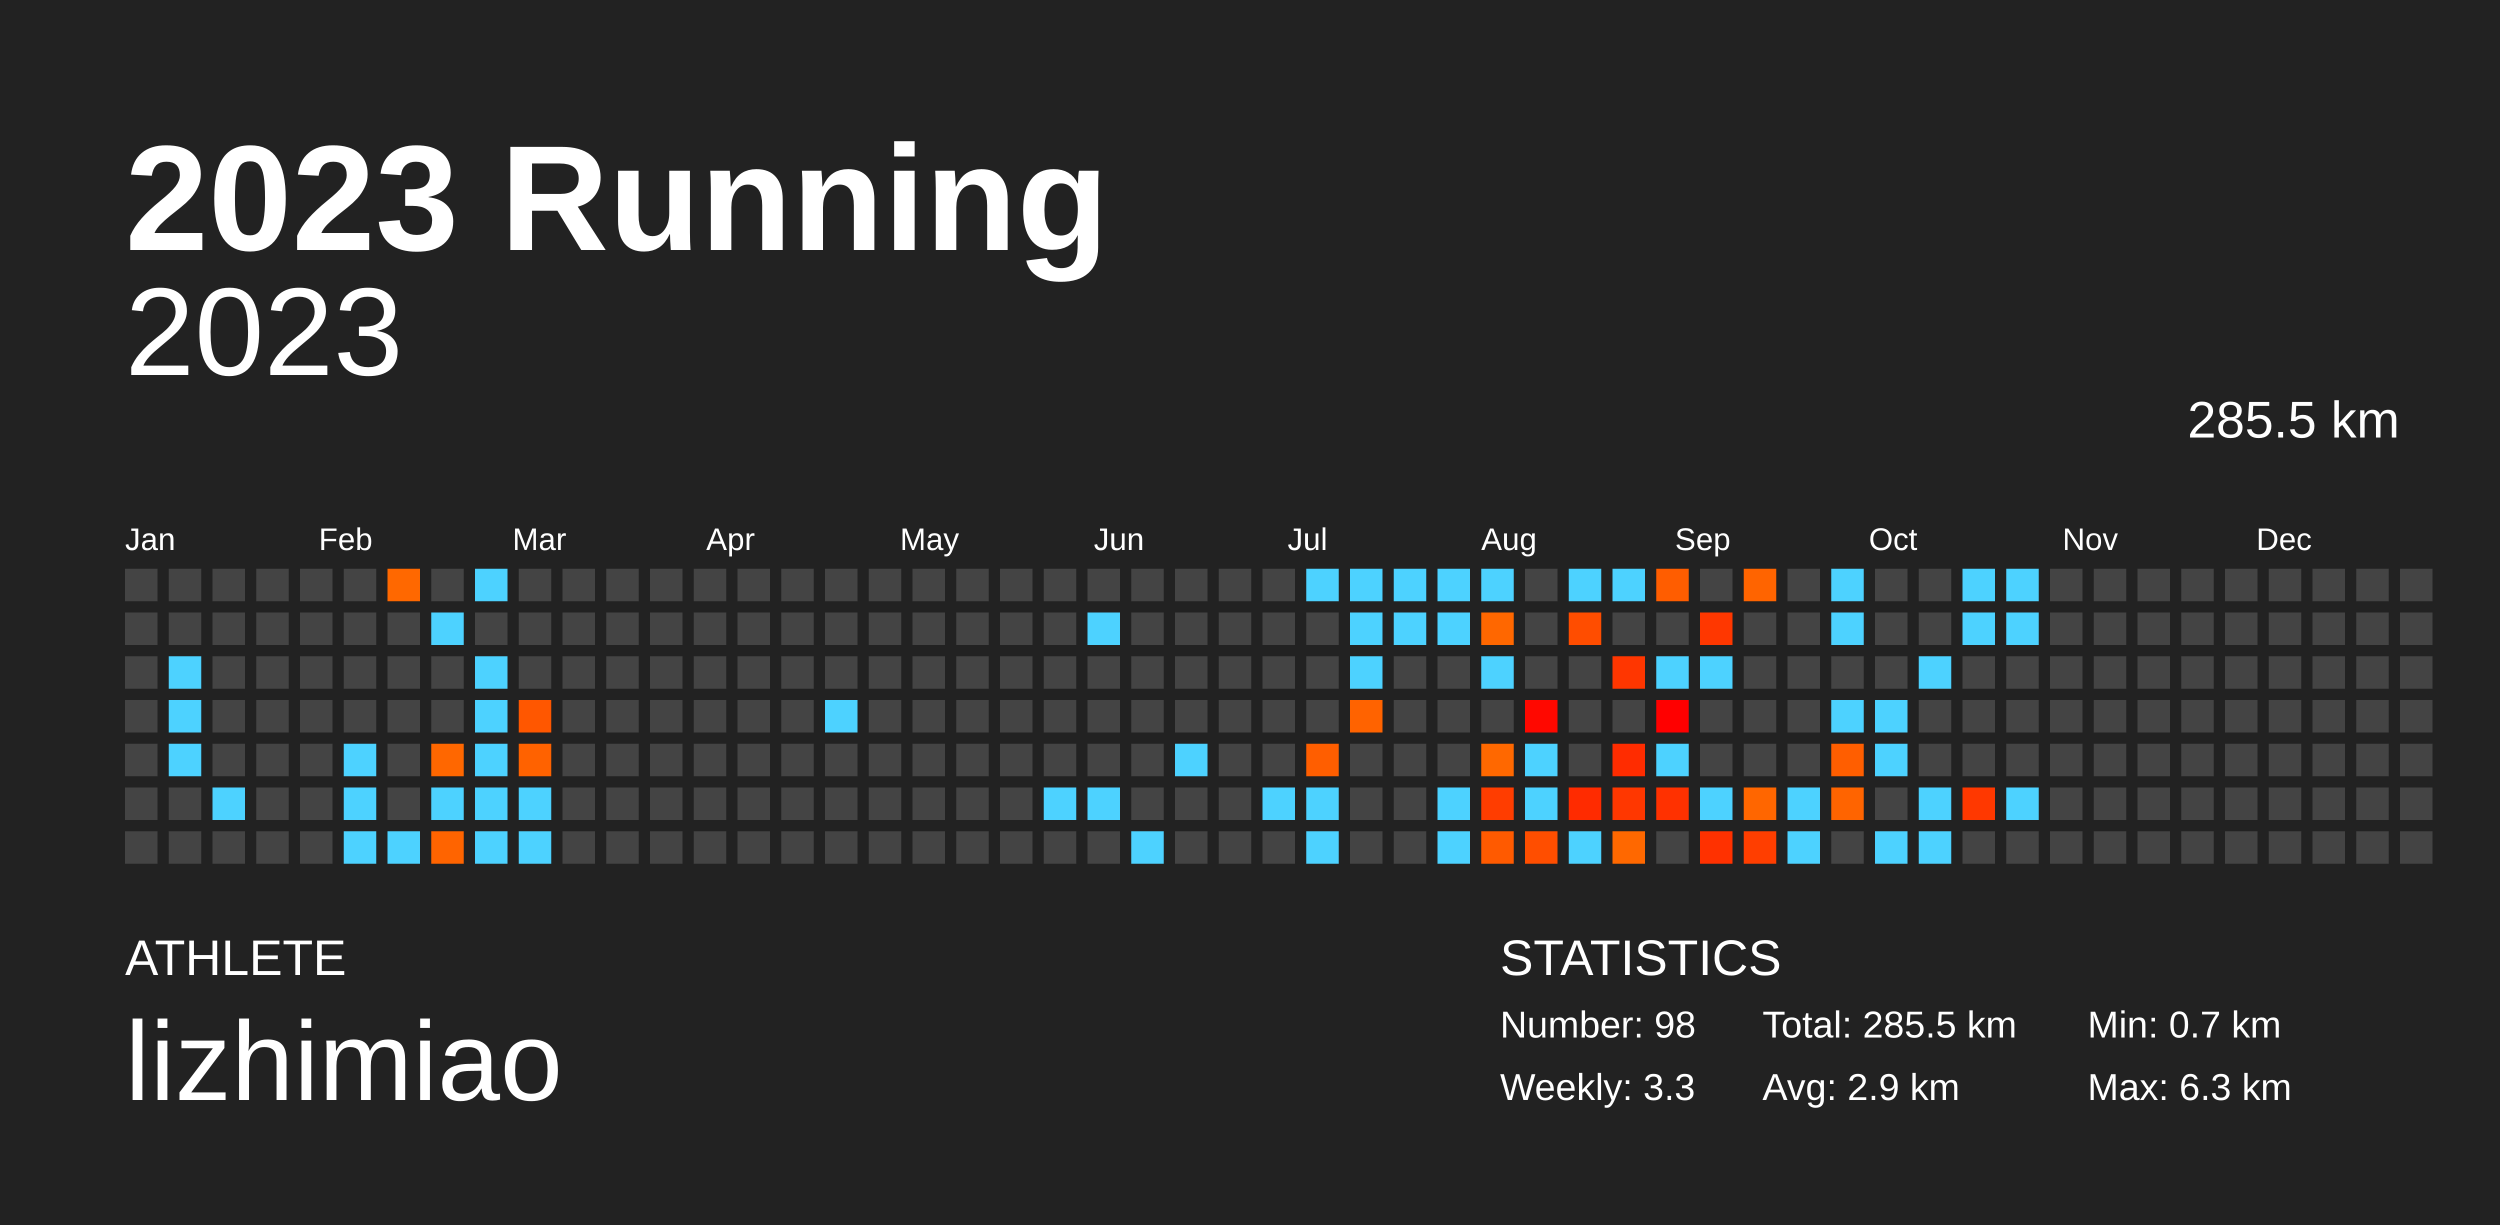
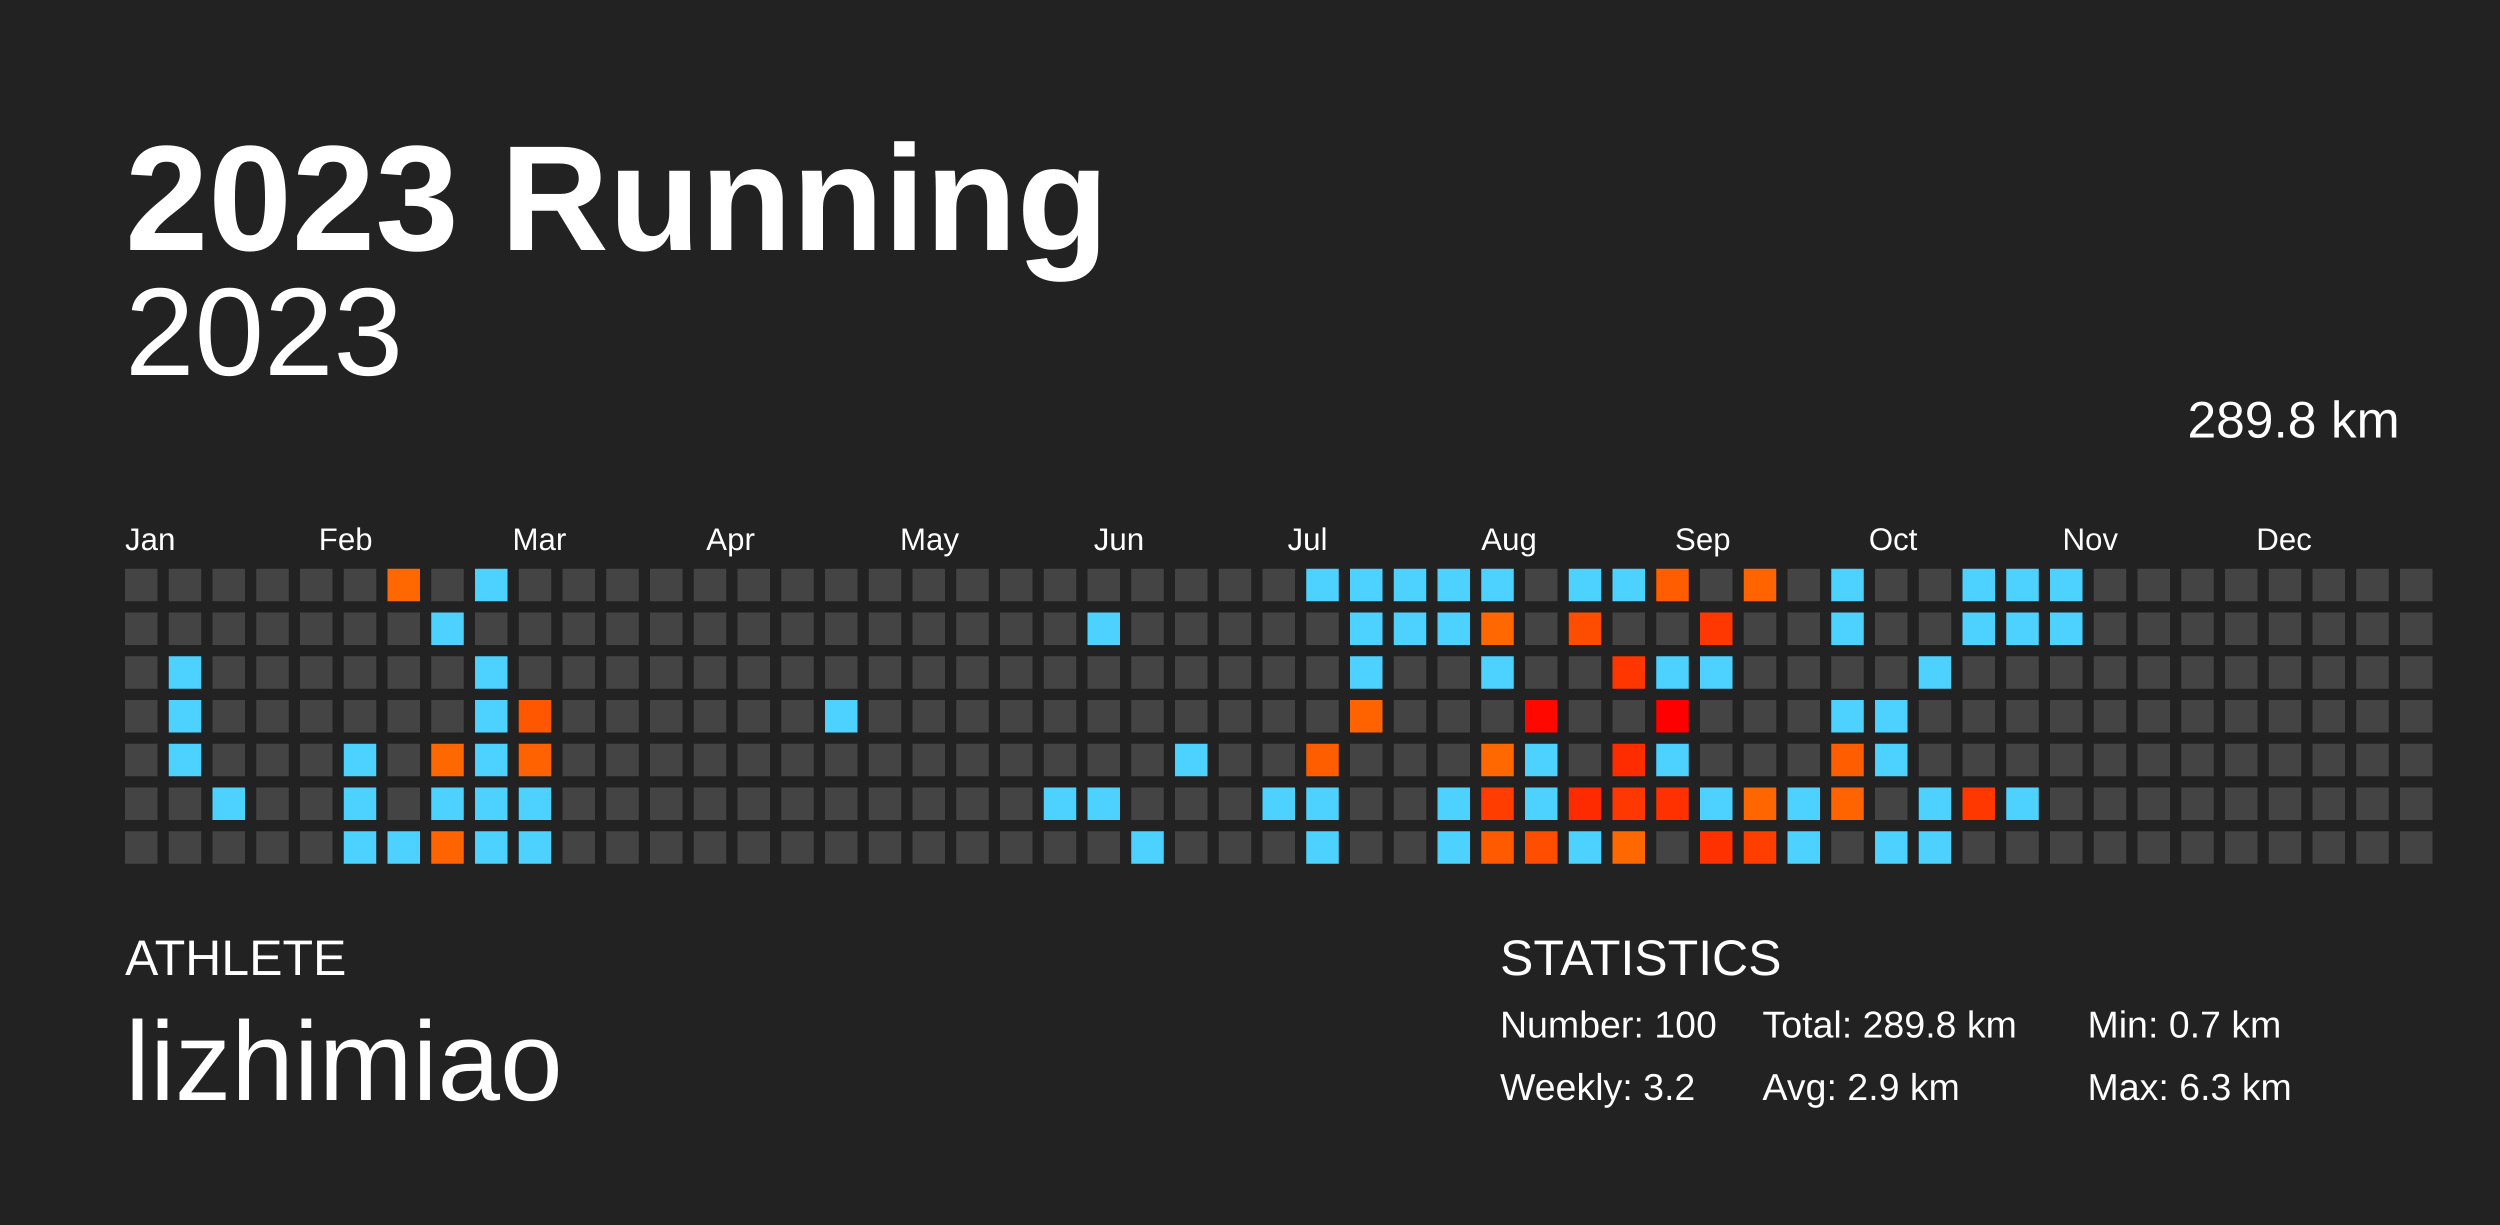
<svg xmlns="http://www.w3.org/2000/svg" baseProfile="full" height="98mm" version="1.1" viewBox="0,0,200,98" width="200mm">
  <defs />
  <rect fill="#222222" height="98" width="200" x="0" y="0" />
  <text fill="#FFFFFF" style="font-size:12px; font-family:Arial; font-weight:bold;" x="10" y="20">2023 Running</text>
  <text fill="#FFFFFF" style="font-size:4px; font-family:Arial" x="10" y="78">ATHLETE</text>
  <text fill="#FFFFFF" style="font-size:9px; font-family:Arial" x="10" y="88">lizhimiao</text>
  <text fill="#FFFFFF" style="font-size:4px; font-family:Arial" x="120" y="78">STATISTICS</text>
-   <text fill="#FFFFFF" style="font-size:3px; font-family:Arial" x="120" y="83">Number: 98</text>
-   <text fill="#FFFFFF" style="font-size:3px; font-family:Arial" x="120" y="88">Weekly: 3.3</text>
-   <text fill="#FFFFFF" style="font-size:3px; font-family:Arial" x="141" y="83">Total: 285.5 km</text>
+   <text fill="#FFFFFF" style="font-size:3px; font-family:Arial" x="120" y="83">Number: 100</text>
+   <text fill="#FFFFFF" style="font-size:3px; font-family:Arial" x="120" y="88">Weekly: 3.2</text>
+   <text fill="#FFFFFF" style="font-size:3px; font-family:Arial" x="141" y="83">Total: 289.8 km</text>
  <text fill="#FFFFFF" style="font-size:3px; font-family:Arial" x="141" y="88">Avg: 2.9 km</text>
  <text fill="#FFFFFF" style="font-size:3px; font-family:Arial" x="167" y="83">Min: 0.7 km</text>
  <text fill="#FFFFFF" style="font-size:3px; font-family:Arial" x="167" y="88">Max: 6.3 km</text>
  <text alignment-baseline="hanging" fill="#FFFFFF" style="font-size:10.0px; font-family:Arial;" x="10" y="30">2023</text>
-   <text alignment-baseline="hanging" fill="#FFFFFF" style="font-size:4.125px; font-family:Arial;" x="175" y="35">285.5 km</text>
+   <text alignment-baseline="hanging" fill="#FFFFFF" style="font-size:4.125px; font-family:Arial;" x="175" y="35">289.8 km</text>
  <text fill="#FFFFFF" style="font-size:2.5px; font-family:Arial" x="10.0" y="44">Jan</text>
  <text fill="#FFFFFF" style="font-size:2.5px; font-family:Arial" x="25.5" y="44">Feb</text>
  <text fill="#FFFFFF" style="font-size:2.5px; font-family:Arial" x="41.0" y="44">Mar</text>
  <text fill="#FFFFFF" style="font-size:2.5px; font-family:Arial" x="56.5" y="44">Apr</text>
  <text fill="#FFFFFF" style="font-size:2.5px; font-family:Arial" x="72.0" y="44">May</text>
  <text fill="#FFFFFF" style="font-size:2.5px; font-family:Arial" x="87.5" y="44">Jun</text>
  <text fill="#FFFFFF" style="font-size:2.5px; font-family:Arial" x="103.0" y="44">Jul</text>
  <text fill="#FFFFFF" style="font-size:2.5px; font-family:Arial" x="118.5" y="44">Aug</text>
  <text fill="#FFFFFF" style="font-size:2.5px; font-family:Arial" x="134.0" y="44">Sep</text>
  <text fill="#FFFFFF" style="font-size:2.5px; font-family:Arial" x="149.5" y="44">Oct</text>
  <text fill="#FFFFFF" style="font-size:2.5px; font-family:Arial" x="165.0" y="44">Nov</text>
  <text fill="#FFFFFF" style="font-size:2.5px; font-family:Arial" x="180.5" y="44">Dec</text>
  <rect fill="#444444" height="2.6" width="2.6" x="10.0" y="45.5" />
  <rect fill="#444444" height="2.6" width="2.6" x="10.0" y="49.0" />
  <rect fill="#444444" height="2.6" width="2.6" x="10.0" y="52.5" />
  <rect fill="#444444" height="2.6" width="2.6" x="10.0" y="56.0" />
  <rect fill="#444444" height="2.6" width="2.6" x="10.0" y="59.5" />
  <rect fill="#444444" height="2.6" width="2.6" x="10.0" y="63.0" />
  <rect fill="#444444" height="2.6" width="2.6" x="10.0" y="66.5" />
  <rect fill="#444444" height="2.6" width="2.6" x="13.5" y="45.5" />
  <rect fill="#444444" height="2.6" width="2.6" x="13.5" y="49.0" />
  <rect fill="#4dd2ff" height="2.6" width="2.6" x="13.5" y="52.5" />
  <rect fill="#4dd2ff" height="2.6" width="2.6" x="13.5" y="56.0" />
  <rect fill="#4dd2ff" height="2.6" width="2.6" x="13.5" y="59.5" />
  <rect fill="#444444" height="2.6" width="2.6" x="13.5" y="63.0" />
  <rect fill="#444444" height="2.6" width="2.6" x="13.5" y="66.5" />
  <rect fill="#444444" height="2.6" width="2.6" x="17.0" y="45.5" />
  <rect fill="#444444" height="2.6" width="2.6" x="17.0" y="49.0" />
  <rect fill="#444444" height="2.6" width="2.6" x="17.0" y="52.5" />
  <rect fill="#444444" height="2.6" width="2.6" x="17.0" y="56.0" />
  <rect fill="#444444" height="2.6" width="2.6" x="17.0" y="59.5" />
  <rect fill="#4dd2ff" height="2.6" width="2.6" x="17.0" y="63.0" />
  <rect fill="#444444" height="2.6" width="2.6" x="17.0" y="66.5" />
  <rect fill="#444444" height="2.6" width="2.6" x="20.5" y="45.5" />
  <rect fill="#444444" height="2.6" width="2.6" x="20.5" y="49.0" />
  <rect fill="#444444" height="2.6" width="2.6" x="20.5" y="52.5" />
  <rect fill="#444444" height="2.6" width="2.6" x="20.5" y="56.0" />
  <rect fill="#444444" height="2.6" width="2.6" x="20.5" y="59.5" />
  <rect fill="#444444" height="2.6" width="2.6" x="20.5" y="63.0" />
  <rect fill="#444444" height="2.6" width="2.6" x="20.5" y="66.5" />
  <rect fill="#444444" height="2.6" width="2.6" x="24.0" y="45.5" />
  <rect fill="#444444" height="2.6" width="2.6" x="24.0" y="49.0" />
  <rect fill="#444444" height="2.6" width="2.6" x="24.0" y="52.5" />
  <rect fill="#444444" height="2.6" width="2.6" x="24.0" y="56.0" />
  <rect fill="#444444" height="2.6" width="2.6" x="24.0" y="59.5" />
  <rect fill="#444444" height="2.6" width="2.6" x="24.0" y="63.0" />
  <rect fill="#444444" height="2.6" width="2.6" x="24.0" y="66.5" />
  <rect fill="#444444" height="2.6" width="2.6" x="27.5" y="45.5" />
  <rect fill="#444444" height="2.6" width="2.6" x="27.5" y="49.0" />
  <rect fill="#444444" height="2.6" width="2.6" x="27.5" y="52.5" />
  <rect fill="#444444" height="2.6" width="2.6" x="27.5" y="56.0" />
  <rect fill="#4dd2ff" height="2.6" width="2.6" x="27.5" y="59.5" />
  <rect fill="#4dd2ff" height="2.6" width="2.6" x="27.5" y="63.0" />
  <rect fill="#4dd2ff" height="2.6" width="2.6" x="27.5" y="66.5" />
  <rect fill="#ff6800" height="2.6" width="2.6" x="31.0" y="45.5" />
  <rect fill="#444444" height="2.6" width="2.6" x="31.0" y="49.0" />
  <rect fill="#444444" height="2.6" width="2.6" x="31.0" y="52.5" />
  <rect fill="#444444" height="2.6" width="2.6" x="31.0" y="56.0" />
  <rect fill="#444444" height="2.6" width="2.6" x="31.0" y="59.5" />
  <rect fill="#444444" height="2.6" width="2.6" x="31.0" y="63.0" />
  <rect fill="#4dd2ff" height="2.6" width="2.6" x="31.0" y="66.5" />
  <rect fill="#444444" height="2.6" width="2.6" x="34.5" y="45.5" />
  <rect fill="#4dd2ff" height="2.6" width="2.6" x="34.5" y="49.0" />
  <rect fill="#444444" height="2.6" width="2.6" x="34.5" y="52.5" />
  <rect fill="#444444" height="2.6" width="2.6" x="34.5" y="56.0" />
  <rect fill="#ff6700" height="2.6" width="2.6" x="34.5" y="59.5" />
  <rect fill="#4dd2ff" height="2.6" width="2.6" x="34.5" y="63.0" />
  <rect fill="#ff6400" height="2.6" width="2.6" x="34.5" y="66.5" />
  <rect fill="#4dd2ff" height="2.6" width="2.6" x="38.0" y="45.5" />
  <rect fill="#444444" height="2.6" width="2.6" x="38.0" y="49.0" />
  <rect fill="#4dd2ff" height="2.6" width="2.6" x="38.0" y="52.5" />
  <rect fill="#4dd2ff" height="2.6" width="2.6" x="38.0" y="56.0" />
  <rect fill="#4dd2ff" height="2.6" width="2.6" x="38.0" y="59.5" />
  <rect fill="#4dd2ff" height="2.6" width="2.6" x="38.0" y="63.0" />
  <rect fill="#4dd2ff" height="2.6" width="2.6" x="38.0" y="66.5" />
  <rect fill="#444444" height="2.6" width="2.6" x="41.5" y="45.5" />
  <rect fill="#444444" height="2.6" width="2.6" x="41.5" y="49.0" />
  <rect fill="#444444" height="2.6" width="2.6" x="41.5" y="52.5" />
  <rect fill="#ff5700" height="2.6" width="2.6" x="41.5" y="56.0" />
  <rect fill="#ff6200" height="2.6" width="2.6" x="41.5" y="59.5" />
  <rect fill="#4dd2ff" height="2.6" width="2.6" x="41.5" y="63.0" />
  <rect fill="#4dd2ff" height="2.6" width="2.6" x="41.5" y="66.5" />
  <rect fill="#444444" height="2.6" width="2.6" x="45.0" y="45.5" />
  <rect fill="#444444" height="2.6" width="2.6" x="45.0" y="49.0" />
  <rect fill="#444444" height="2.6" width="2.6" x="45.0" y="52.5" />
  <rect fill="#444444" height="2.6" width="2.6" x="45.0" y="56.0" />
  <rect fill="#444444" height="2.6" width="2.6" x="45.0" y="59.5" />
  <rect fill="#444444" height="2.6" width="2.6" x="45.0" y="63.0" />
  <rect fill="#444444" height="2.6" width="2.6" x="45.0" y="66.5" />
  <rect fill="#444444" height="2.6" width="2.6" x="48.5" y="45.5" />
  <rect fill="#444444" height="2.6" width="2.6" x="48.5" y="49.0" />
  <rect fill="#444444" height="2.6" width="2.6" x="48.5" y="52.5" />
  <rect fill="#444444" height="2.6" width="2.6" x="48.5" y="56.0" />
  <rect fill="#444444" height="2.6" width="2.6" x="48.5" y="59.5" />
  <rect fill="#444444" height="2.6" width="2.6" x="48.5" y="63.0" />
  <rect fill="#444444" height="2.6" width="2.6" x="48.5" y="66.5" />
  <rect fill="#444444" height="2.6" width="2.6" x="52.0" y="45.5" />
  <rect fill="#444444" height="2.6" width="2.6" x="52.0" y="49.0" />
  <rect fill="#444444" height="2.6" width="2.6" x="52.0" y="52.5" />
  <rect fill="#444444" height="2.6" width="2.6" x="52.0" y="56.0" />
  <rect fill="#444444" height="2.6" width="2.6" x="52.0" y="59.5" />
  <rect fill="#444444" height="2.6" width="2.6" x="52.0" y="63.0" />
  <rect fill="#444444" height="2.6" width="2.6" x="52.0" y="66.5" />
  <rect fill="#444444" height="2.6" width="2.6" x="55.5" y="45.5" />
  <rect fill="#444444" height="2.6" width="2.6" x="55.5" y="49.0" />
  <rect fill="#444444" height="2.6" width="2.6" x="55.5" y="52.5" />
  <rect fill="#444444" height="2.6" width="2.6" x="55.5" y="56.0" />
  <rect fill="#444444" height="2.6" width="2.6" x="55.5" y="59.5" />
  <rect fill="#444444" height="2.6" width="2.6" x="55.5" y="63.0" />
  <rect fill="#444444" height="2.6" width="2.6" x="55.5" y="66.5" />
  <rect fill="#444444" height="2.6" width="2.6" x="59.0" y="45.5" />
  <rect fill="#444444" height="2.6" width="2.6" x="59.0" y="49.0" />
  <rect fill="#444444" height="2.6" width="2.6" x="59.0" y="52.5" />
  <rect fill="#444444" height="2.6" width="2.6" x="59.0" y="56.0" />
  <rect fill="#444444" height="2.6" width="2.6" x="59.0" y="59.5" />
  <rect fill="#444444" height="2.6" width="2.6" x="59.0" y="63.0" />
  <rect fill="#444444" height="2.6" width="2.6" x="59.0" y="66.5" />
  <rect fill="#444444" height="2.6" width="2.6" x="62.5" y="45.5" />
  <rect fill="#444444" height="2.6" width="2.6" x="62.5" y="49.0" />
  <rect fill="#444444" height="2.6" width="2.6" x="62.5" y="52.5" />
  <rect fill="#444444" height="2.6" width="2.6" x="62.5" y="56.0" />
  <rect fill="#444444" height="2.6" width="2.6" x="62.5" y="59.5" />
  <rect fill="#444444" height="2.6" width="2.6" x="62.5" y="63.0" />
  <rect fill="#444444" height="2.6" width="2.6" x="62.5" y="66.5" />
  <rect fill="#444444" height="2.6" width="2.6" x="66.0" y="45.5" />
  <rect fill="#444444" height="2.6" width="2.6" x="66.0" y="49.0" />
  <rect fill="#444444" height="2.6" width="2.6" x="66.0" y="52.5" />
  <rect fill="#4dd2ff" height="2.6" width="2.6" x="66.0" y="56.0" />
  <rect fill="#444444" height="2.6" width="2.6" x="66.0" y="59.5" />
  <rect fill="#444444" height="2.6" width="2.6" x="66.0" y="63.0" />
  <rect fill="#444444" height="2.6" width="2.6" x="66.0" y="66.5" />
  <rect fill="#444444" height="2.6" width="2.6" x="69.5" y="45.5" />
  <rect fill="#444444" height="2.6" width="2.6" x="69.5" y="49.0" />
  <rect fill="#444444" height="2.6" width="2.6" x="69.5" y="52.5" />
  <rect fill="#444444" height="2.6" width="2.6" x="69.5" y="56.0" />
  <rect fill="#444444" height="2.6" width="2.6" x="69.5" y="59.5" />
  <rect fill="#444444" height="2.6" width="2.6" x="69.5" y="63.0" />
  <rect fill="#444444" height="2.6" width="2.6" x="69.5" y="66.5" />
  <rect fill="#444444" height="2.6" width="2.6" x="73.0" y="45.5" />
  <rect fill="#444444" height="2.6" width="2.6" x="73.0" y="49.0" />
  <rect fill="#444444" height="2.6" width="2.6" x="73.0" y="52.5" />
  <rect fill="#444444" height="2.6" width="2.6" x="73.0" y="56.0" />
  <rect fill="#444444" height="2.6" width="2.6" x="73.0" y="59.5" />
  <rect fill="#444444" height="2.6" width="2.6" x="73.0" y="63.0" />
  <rect fill="#444444" height="2.6" width="2.6" x="73.0" y="66.5" />
  <rect fill="#444444" height="2.6" width="2.6" x="76.5" y="45.5" />
  <rect fill="#444444" height="2.6" width="2.6" x="76.5" y="49.0" />
  <rect fill="#444444" height="2.6" width="2.6" x="76.5" y="52.5" />
  <rect fill="#444444" height="2.6" width="2.6" x="76.5" y="56.0" />
  <rect fill="#444444" height="2.6" width="2.6" x="76.5" y="59.5" />
  <rect fill="#444444" height="2.6" width="2.6" x="76.5" y="63.0" />
  <rect fill="#444444" height="2.6" width="2.6" x="76.5" y="66.5" />
  <rect fill="#444444" height="2.6" width="2.6" x="80.0" y="45.5" />
  <rect fill="#444444" height="2.6" width="2.6" x="80.0" y="49.0" />
  <rect fill="#444444" height="2.6" width="2.6" x="80.0" y="52.5" />
  <rect fill="#444444" height="2.6" width="2.6" x="80.0" y="56.0" />
  <rect fill="#444444" height="2.6" width="2.6" x="80.0" y="59.5" />
  <rect fill="#444444" height="2.6" width="2.6" x="80.0" y="63.0" />
  <rect fill="#444444" height="2.6" width="2.6" x="80.0" y="66.5" />
  <rect fill="#444444" height="2.6" width="2.6" x="83.5" y="45.5" />
  <rect fill="#444444" height="2.6" width="2.6" x="83.5" y="49.0" />
  <rect fill="#444444" height="2.6" width="2.6" x="83.5" y="52.5" />
  <rect fill="#444444" height="2.6" width="2.6" x="83.5" y="56.0" />
  <rect fill="#444444" height="2.6" width="2.6" x="83.5" y="59.5" />
  <rect fill="#4dd2ff" height="2.6" width="2.6" x="83.5" y="63.0" />
  <rect fill="#444444" height="2.6" width="2.6" x="83.5" y="66.5" />
  <rect fill="#444444" height="2.6" width="2.6" x="87.0" y="45.5" />
  <rect fill="#4dd2ff" height="2.6" width="2.6" x="87.0" y="49.0" />
  <rect fill="#444444" height="2.6" width="2.6" x="87.0" y="52.5" />
  <rect fill="#444444" height="2.6" width="2.6" x="87.0" y="56.0" />
  <rect fill="#444444" height="2.6" width="2.6" x="87.0" y="59.5" />
  <rect fill="#4dd2ff" height="2.6" width="2.6" x="87.0" y="63.0" />
  <rect fill="#444444" height="2.6" width="2.6" x="87.0" y="66.5" />
  <rect fill="#444444" height="2.6" width="2.6" x="90.5" y="45.5" />
  <rect fill="#444444" height="2.6" width="2.6" x="90.5" y="49.0" />
  <rect fill="#444444" height="2.6" width="2.6" x="90.5" y="52.5" />
  <rect fill="#444444" height="2.6" width="2.6" x="90.5" y="56.0" />
  <rect fill="#444444" height="2.6" width="2.6" x="90.5" y="59.5" />
  <rect fill="#444444" height="2.6" width="2.6" x="90.5" y="63.0" />
  <rect fill="#4dd2ff" height="2.6" width="2.6" x="90.5" y="66.5" />
  <rect fill="#444444" height="2.6" width="2.6" x="94.0" y="45.5" />
  <rect fill="#444444" height="2.6" width="2.6" x="94.0" y="49.0" />
  <rect fill="#444444" height="2.6" width="2.6" x="94.0" y="52.5" />
  <rect fill="#444444" height="2.6" width="2.6" x="94.0" y="56.0" />
  <rect fill="#4dd2ff" height="2.6" width="2.6" x="94.0" y="59.5" />
  <rect fill="#444444" height="2.6" width="2.6" x="94.0" y="63.0" />
  <rect fill="#444444" height="2.6" width="2.6" x="94.0" y="66.5" />
  <rect fill="#444444" height="2.6" width="2.6" x="97.5" y="45.5" />
  <rect fill="#444444" height="2.6" width="2.6" x="97.5" y="49.0" />
  <rect fill="#444444" height="2.6" width="2.6" x="97.5" y="52.5" />
  <rect fill="#444444" height="2.6" width="2.6" x="97.5" y="56.0" />
  <rect fill="#444444" height="2.6" width="2.6" x="97.5" y="59.5" />
  <rect fill="#444444" height="2.6" width="2.6" x="97.5" y="63.0" />
  <rect fill="#444444" height="2.6" width="2.6" x="97.5" y="66.5" />
  <rect fill="#444444" height="2.6" width="2.6" x="101.0" y="45.5" />
  <rect fill="#444444" height="2.6" width="2.6" x="101.0" y="49.0" />
  <rect fill="#444444" height="2.6" width="2.6" x="101.0" y="52.5" />
  <rect fill="#444444" height="2.6" width="2.6" x="101.0" y="56.0" />
  <rect fill="#444444" height="2.6" width="2.6" x="101.0" y="59.5" />
  <rect fill="#4dd2ff" height="2.6" width="2.6" x="101.0" y="63.0" />
  <rect fill="#444444" height="2.6" width="2.6" x="101.0" y="66.5" />
  <rect fill="#4dd2ff" height="2.6" width="2.6" x="104.5" y="45.5" />
  <rect fill="#444444" height="2.6" width="2.6" x="104.5" y="49.0" />
  <rect fill="#444444" height="2.6" width="2.6" x="104.5" y="52.5" />
  <rect fill="#444444" height="2.6" width="2.6" x="104.5" y="56.0" />
  <rect fill="#ff5e00" height="2.6" width="2.6" x="104.5" y="59.5" />
  <rect fill="#4dd2ff" height="2.6" width="2.6" x="104.5" y="63.0" />
  <rect fill="#4dd2ff" height="2.6" width="2.6" x="104.5" y="66.5" />
  <rect fill="#4dd2ff" height="2.6" width="2.6" x="108.0" y="45.5" />
  <rect fill="#4dd2ff" height="2.6" width="2.6" x="108.0" y="49.0" />
  <rect fill="#4dd2ff" height="2.6" width="2.6" x="108.0" y="52.5" />
  <rect fill="#ff6300" height="2.6" width="2.6" x="108.0" y="56.0" />
  <rect fill="#444444" height="2.6" width="2.6" x="108.0" y="59.5" />
  <rect fill="#444444" height="2.6" width="2.6" x="108.0" y="63.0" />
  <rect fill="#444444" height="2.6" width="2.6" x="108.0" y="66.5" />
  <rect fill="#4dd2ff" height="2.6" width="2.6" x="111.5" y="45.5" />
  <rect fill="#4dd2ff" height="2.6" width="2.6" x="111.5" y="49.0" />
  <rect fill="#444444" height="2.6" width="2.6" x="111.5" y="52.5" />
  <rect fill="#444444" height="2.6" width="2.6" x="111.5" y="56.0" />
  <rect fill="#444444" height="2.6" width="2.6" x="111.5" y="59.5" />
  <rect fill="#444444" height="2.6" width="2.6" x="111.5" y="63.0" />
  <rect fill="#444444" height="2.6" width="2.6" x="111.5" y="66.5" />
  <rect fill="#4dd2ff" height="2.6" width="2.6" x="115.0" y="45.5" />
  <rect fill="#4dd2ff" height="2.6" width="2.6" x="115.0" y="49.0" />
  <rect fill="#444444" height="2.6" width="2.6" x="115.0" y="52.5" />
  <rect fill="#444444" height="2.6" width="2.6" x="115.0" y="56.0" />
  <rect fill="#444444" height="2.6" width="2.6" x="115.0" y="59.5" />
  <rect fill="#4dd2ff" height="2.6" width="2.6" x="115.0" y="63.0" />
  <rect fill="#4dd2ff" height="2.6" width="2.6" x="115.0" y="66.5" />
  <rect fill="#4dd2ff" height="2.6" width="2.6" x="118.5" y="45.5" />
  <rect fill="#ff6700" height="2.6" width="2.6" x="118.5" y="49.0" />
  <rect fill="#4dd2ff" height="2.6" width="2.6" x="118.5" y="52.5" />
  <rect fill="#444444" height="2.6" width="2.6" x="118.5" y="56.0" />
  <rect fill="#ff6800" height="2.6" width="2.6" x="118.5" y="59.5" />
  <rect fill="#ff3d00" height="2.6" width="2.6" x="118.5" y="63.0" />
  <rect fill="#ff5a00" height="2.6" width="2.6" x="118.5" y="66.5" />
  <rect fill="#444444" height="2.6" width="2.6" x="122.0" y="45.5" />
  <rect fill="#444444" height="2.6" width="2.6" x="122.0" y="49.0" />
  <rect fill="#444444" height="2.6" width="2.6" x="122.0" y="52.5" />
  <rect fill="#ff0800" height="2.6" width="2.6" x="122.0" y="56.0" />
  <rect fill="#4dd2ff" height="2.6" width="2.6" x="122.0" y="59.5" />
  <rect fill="#4dd2ff" height="2.6" width="2.6" x="122.0" y="63.0" />
  <rect fill="#ff4e00" height="2.6" width="2.6" x="122.0" y="66.5" />
  <rect fill="#4dd2ff" height="2.6" width="2.6" x="125.5" y="45.5" />
  <rect fill="#ff4d00" height="2.6" width="2.6" x="125.5" y="49.0" />
  <rect fill="#444444" height="2.6" width="2.6" x="125.5" y="52.5" />
  <rect fill="#444444" height="2.6" width="2.6" x="125.5" y="56.0" />
  <rect fill="#444444" height="2.6" width="2.6" x="125.5" y="59.5" />
  <rect fill="#ff2b00" height="2.6" width="2.6" x="125.5" y="63.0" />
  <rect fill="#4dd2ff" height="2.6" width="2.6" x="125.5" y="66.5" />
  <rect fill="#4dd2ff" height="2.6" width="2.6" x="129.0" y="45.5" />
  <rect fill="#444444" height="2.6" width="2.6" x="129.0" y="49.0" />
  <rect fill="#ff3600" height="2.6" width="2.6" x="129.0" y="52.5" />
  <rect fill="#444444" height="2.6" width="2.6" x="129.0" y="56.0" />
  <rect fill="#ff2c00" height="2.6" width="2.6" x="129.0" y="59.5" />
  <rect fill="#ff3700" height="2.6" width="2.6" x="129.0" y="63.0" />
  <rect fill="#ff6800" height="2.6" width="2.6" x="129.0" y="66.5" />
  <rect fill="#ff5d00" height="2.6" width="2.6" x="132.5" y="45.5" />
  <rect fill="#444444" height="2.6" width="2.6" x="132.5" y="49.0" />
  <rect fill="#4dd2ff" height="2.6" width="2.6" x="132.5" y="52.5" />
  <rect fill="#ff0000" height="2.6" width="2.6" x="132.5" y="56.0" />
  <rect fill="#4dd2ff" height="2.6" width="2.6" x="132.5" y="59.5" />
  <rect fill="#ff3100" height="2.6" width="2.6" x="132.5" y="63.0" />
  <rect fill="#444444" height="2.6" width="2.6" x="132.5" y="66.5" />
  <rect fill="#444444" height="2.6" width="2.6" x="136.0" y="45.5" />
  <rect fill="#ff3700" height="2.6" width="2.6" x="136.0" y="49.0" />
  <rect fill="#4dd2ff" height="2.6" width="2.6" x="136.0" y="52.5" />
  <rect fill="#444444" height="2.6" width="2.6" x="136.0" y="56.0" />
  <rect fill="#444444" height="2.6" width="2.6" x="136.0" y="59.5" />
  <rect fill="#4dd2ff" height="2.6" width="2.6" x="136.0" y="63.0" />
  <rect fill="#ff3100" height="2.6" width="2.6" x="136.0" y="66.5" />
  <rect fill="#ff6400" height="2.6" width="2.6" x="139.5" y="45.5" />
  <rect fill="#444444" height="2.6" width="2.6" x="139.5" y="49.0" />
  <rect fill="#444444" height="2.6" width="2.6" x="139.5" y="52.5" />
  <rect fill="#444444" height="2.6" width="2.6" x="139.5" y="56.0" />
  <rect fill="#444444" height="2.6" width="2.6" x="139.5" y="59.5" />
  <rect fill="#ff6600" height="2.6" width="2.6" x="139.5" y="63.0" />
  <rect fill="#ff3e00" height="2.6" width="2.6" x="139.5" y="66.5" />
  <rect fill="#444444" height="2.6" width="2.6" x="143.0" y="45.5" />
  <rect fill="#444444" height="2.6" width="2.6" x="143.0" y="49.0" />
  <rect fill="#444444" height="2.6" width="2.6" x="143.0" y="52.5" />
  <rect fill="#444444" height="2.6" width="2.6" x="143.0" y="56.0" />
  <rect fill="#444444" height="2.6" width="2.6" x="143.0" y="59.5" />
  <rect fill="#4dd2ff" height="2.6" width="2.6" x="143.0" y="63.0" />
  <rect fill="#4dd2ff" height="2.6" width="2.6" x="143.0" y="66.5" />
  <rect fill="#4dd2ff" height="2.6" width="2.6" x="146.5" y="45.5" />
  <rect fill="#4dd2ff" height="2.6" width="2.6" x="146.5" y="49.0" />
  <rect fill="#444444" height="2.6" width="2.6" x="146.5" y="52.5" />
  <rect fill="#4dd2ff" height="2.6" width="2.6" x="146.5" y="56.0" />
  <rect fill="#ff5e00" height="2.6" width="2.6" x="146.5" y="59.5" />
  <rect fill="#ff6400" height="2.6" width="2.6" x="146.5" y="63.0" />
  <rect fill="#444444" height="2.6" width="2.6" x="146.5" y="66.5" />
  <rect fill="#444444" height="2.6" width="2.6" x="150.0" y="45.5" />
  <rect fill="#444444" height="2.6" width="2.6" x="150.0" y="49.0" />
  <rect fill="#444444" height="2.6" width="2.6" x="150.0" y="52.5" />
  <rect fill="#4dd2ff" height="2.6" width="2.6" x="150.0" y="56.0" />
  <rect fill="#4dd2ff" height="2.6" width="2.6" x="150.0" y="59.5" />
  <rect fill="#444444" height="2.6" width="2.6" x="150.0" y="63.0" />
  <rect fill="#4dd2ff" height="2.6" width="2.6" x="150.0" y="66.5" />
  <rect fill="#444444" height="2.6" width="2.6" x="153.5" y="45.5" />
  <rect fill="#444444" height="2.6" width="2.6" x="153.5" y="49.0" />
  <rect fill="#4dd2ff" height="2.6" width="2.6" x="153.5" y="52.5" />
  <rect fill="#444444" height="2.6" width="2.6" x="153.5" y="56.0" />
  <rect fill="#444444" height="2.6" width="2.6" x="153.5" y="59.5" />
  <rect fill="#4dd2ff" height="2.6" width="2.6" x="153.5" y="63.0" />
  <rect fill="#4dd2ff" height="2.6" width="2.6" x="153.5" y="66.5" />
  <rect fill="#4dd2ff" height="2.6" width="2.6" x="157.0" y="45.5" />
  <rect fill="#4dd2ff" height="2.6" width="2.6" x="157.0" y="49.0" />
  <rect fill="#444444" height="2.6" width="2.6" x="157.0" y="52.5" />
  <rect fill="#444444" height="2.6" width="2.6" x="157.0" y="56.0" />
  <rect fill="#444444" height="2.6" width="2.6" x="157.0" y="59.5" />
  <rect fill="#ff3800" height="2.6" width="2.6" x="157.0" y="63.0" />
  <rect fill="#444444" height="2.6" width="2.6" x="157.0" y="66.5" />
  <rect fill="#4dd2ff" height="2.6" width="2.6" x="160.5" y="45.5" />
  <rect fill="#4dd2ff" height="2.6" width="2.6" x="160.5" y="49.0" />
  <rect fill="#444444" height="2.6" width="2.6" x="160.5" y="52.5" />
  <rect fill="#444444" height="2.6" width="2.6" x="160.5" y="56.0" />
  <rect fill="#444444" height="2.6" width="2.6" x="160.5" y="59.5" />
  <rect fill="#4dd2ff" height="2.6" width="2.6" x="160.5" y="63.0" />
  <rect fill="#444444" height="2.6" width="2.6" x="160.5" y="66.5" />
-   <rect fill="#444444" height="2.6" width="2.6" x="164.0" y="45.5" />
-   <rect fill="#444444" height="2.6" width="2.6" x="164.0" y="49.0" />
+   <rect fill="#4dd2ff" height="2.6" width="2.6" x="164.0" y="45.5" />
+   <rect fill="#4dd2ff" height="2.6" width="2.6" x="164.0" y="49.0" />
  <rect fill="#444444" height="2.6" width="2.6" x="164.0" y="52.5" />
  <rect fill="#444444" height="2.6" width="2.6" x="164.0" y="56.0" />
  <rect fill="#444444" height="2.6" width="2.6" x="164.0" y="59.5" />
  <rect fill="#444444" height="2.6" width="2.6" x="164.0" y="63.0" />
  <rect fill="#444444" height="2.6" width="2.6" x="164.0" y="66.5" />
  <rect fill="#444444" height="2.6" width="2.6" x="167.5" y="45.5" />
  <rect fill="#444444" height="2.6" width="2.6" x="167.5" y="49.0" />
  <rect fill="#444444" height="2.6" width="2.6" x="167.5" y="52.5" />
  <rect fill="#444444" height="2.6" width="2.6" x="167.5" y="56.0" />
  <rect fill="#444444" height="2.6" width="2.6" x="167.5" y="59.5" />
  <rect fill="#444444" height="2.6" width="2.6" x="167.5" y="63.0" />
  <rect fill="#444444" height="2.6" width="2.6" x="167.5" y="66.5" />
  <rect fill="#444444" height="2.6" width="2.6" x="171.0" y="45.5" />
  <rect fill="#444444" height="2.6" width="2.6" x="171.0" y="49.0" />
  <rect fill="#444444" height="2.6" width="2.6" x="171.0" y="52.5" />
  <rect fill="#444444" height="2.6" width="2.6" x="171.0" y="56.0" />
  <rect fill="#444444" height="2.6" width="2.6" x="171.0" y="59.5" />
  <rect fill="#444444" height="2.6" width="2.6" x="171.0" y="63.0" />
  <rect fill="#444444" height="2.6" width="2.6" x="171.0" y="66.5" />
  <rect fill="#444444" height="2.6" width="2.6" x="174.5" y="45.5" />
  <rect fill="#444444" height="2.6" width="2.6" x="174.5" y="49.0" />
  <rect fill="#444444" height="2.6" width="2.6" x="174.5" y="52.5" />
  <rect fill="#444444" height="2.6" width="2.6" x="174.5" y="56.0" />
  <rect fill="#444444" height="2.6" width="2.6" x="174.5" y="59.5" />
  <rect fill="#444444" height="2.6" width="2.6" x="174.5" y="63.0" />
  <rect fill="#444444" height="2.6" width="2.6" x="174.5" y="66.5" />
  <rect fill="#444444" height="2.6" width="2.6" x="178.0" y="45.5" />
  <rect fill="#444444" height="2.6" width="2.6" x="178.0" y="49.0" />
  <rect fill="#444444" height="2.6" width="2.6" x="178.0" y="52.5" />
  <rect fill="#444444" height="2.6" width="2.6" x="178.0" y="56.0" />
  <rect fill="#444444" height="2.6" width="2.6" x="178.0" y="59.5" />
  <rect fill="#444444" height="2.6" width="2.6" x="178.0" y="63.0" />
  <rect fill="#444444" height="2.6" width="2.6" x="178.0" y="66.5" />
  <rect fill="#444444" height="2.6" width="2.6" x="181.5" y="45.5" />
  <rect fill="#444444" height="2.6" width="2.6" x="181.5" y="49.0" />
  <rect fill="#444444" height="2.6" width="2.6" x="181.5" y="52.5" />
  <rect fill="#444444" height="2.6" width="2.6" x="181.5" y="56.0" />
  <rect fill="#444444" height="2.6" width="2.6" x="181.5" y="59.5" />
  <rect fill="#444444" height="2.6" width="2.6" x="181.5" y="63.0" />
  <rect fill="#444444" height="2.6" width="2.6" x="181.5" y="66.5" />
  <rect fill="#444444" height="2.6" width="2.6" x="185.0" y="45.5" />
  <rect fill="#444444" height="2.6" width="2.6" x="185.0" y="49.0" />
  <rect fill="#444444" height="2.6" width="2.6" x="185.0" y="52.5" />
  <rect fill="#444444" height="2.6" width="2.6" x="185.0" y="56.0" />
  <rect fill="#444444" height="2.6" width="2.6" x="185.0" y="59.5" />
  <rect fill="#444444" height="2.6" width="2.6" x="185.0" y="63.0" />
  <rect fill="#444444" height="2.6" width="2.6" x="185.0" y="66.5" />
  <rect fill="#444444" height="2.6" width="2.6" x="188.5" y="45.5" />
  <rect fill="#444444" height="2.6" width="2.6" x="188.5" y="49.0" />
  <rect fill="#444444" height="2.6" width="2.6" x="188.5" y="52.5" />
  <rect fill="#444444" height="2.6" width="2.6" x="188.5" y="56.0" />
  <rect fill="#444444" height="2.6" width="2.6" x="188.5" y="59.5" />
  <rect fill="#444444" height="2.6" width="2.6" x="188.5" y="63.0" />
  <rect fill="#444444" height="2.6" width="2.6" x="188.5" y="66.5" />
  <rect fill="#444444" height="2.6" width="2.6" x="192.0" y="45.5" />
  <rect fill="#444444" height="2.6" width="2.6" x="192.0" y="49.0" />
  <rect fill="#444444" height="2.6" width="2.6" x="192.0" y="52.5" />
  <rect fill="#444444" height="2.6" width="2.6" x="192.0" y="56.0" />
  <rect fill="#444444" height="2.6" width="2.6" x="192.0" y="59.5" />
  <rect fill="#444444" height="2.6" width="2.6" x="192.0" y="63.0" />
  <rect fill="#444444" height="2.6" width="2.6" x="192.0" y="66.5" />
</svg>
